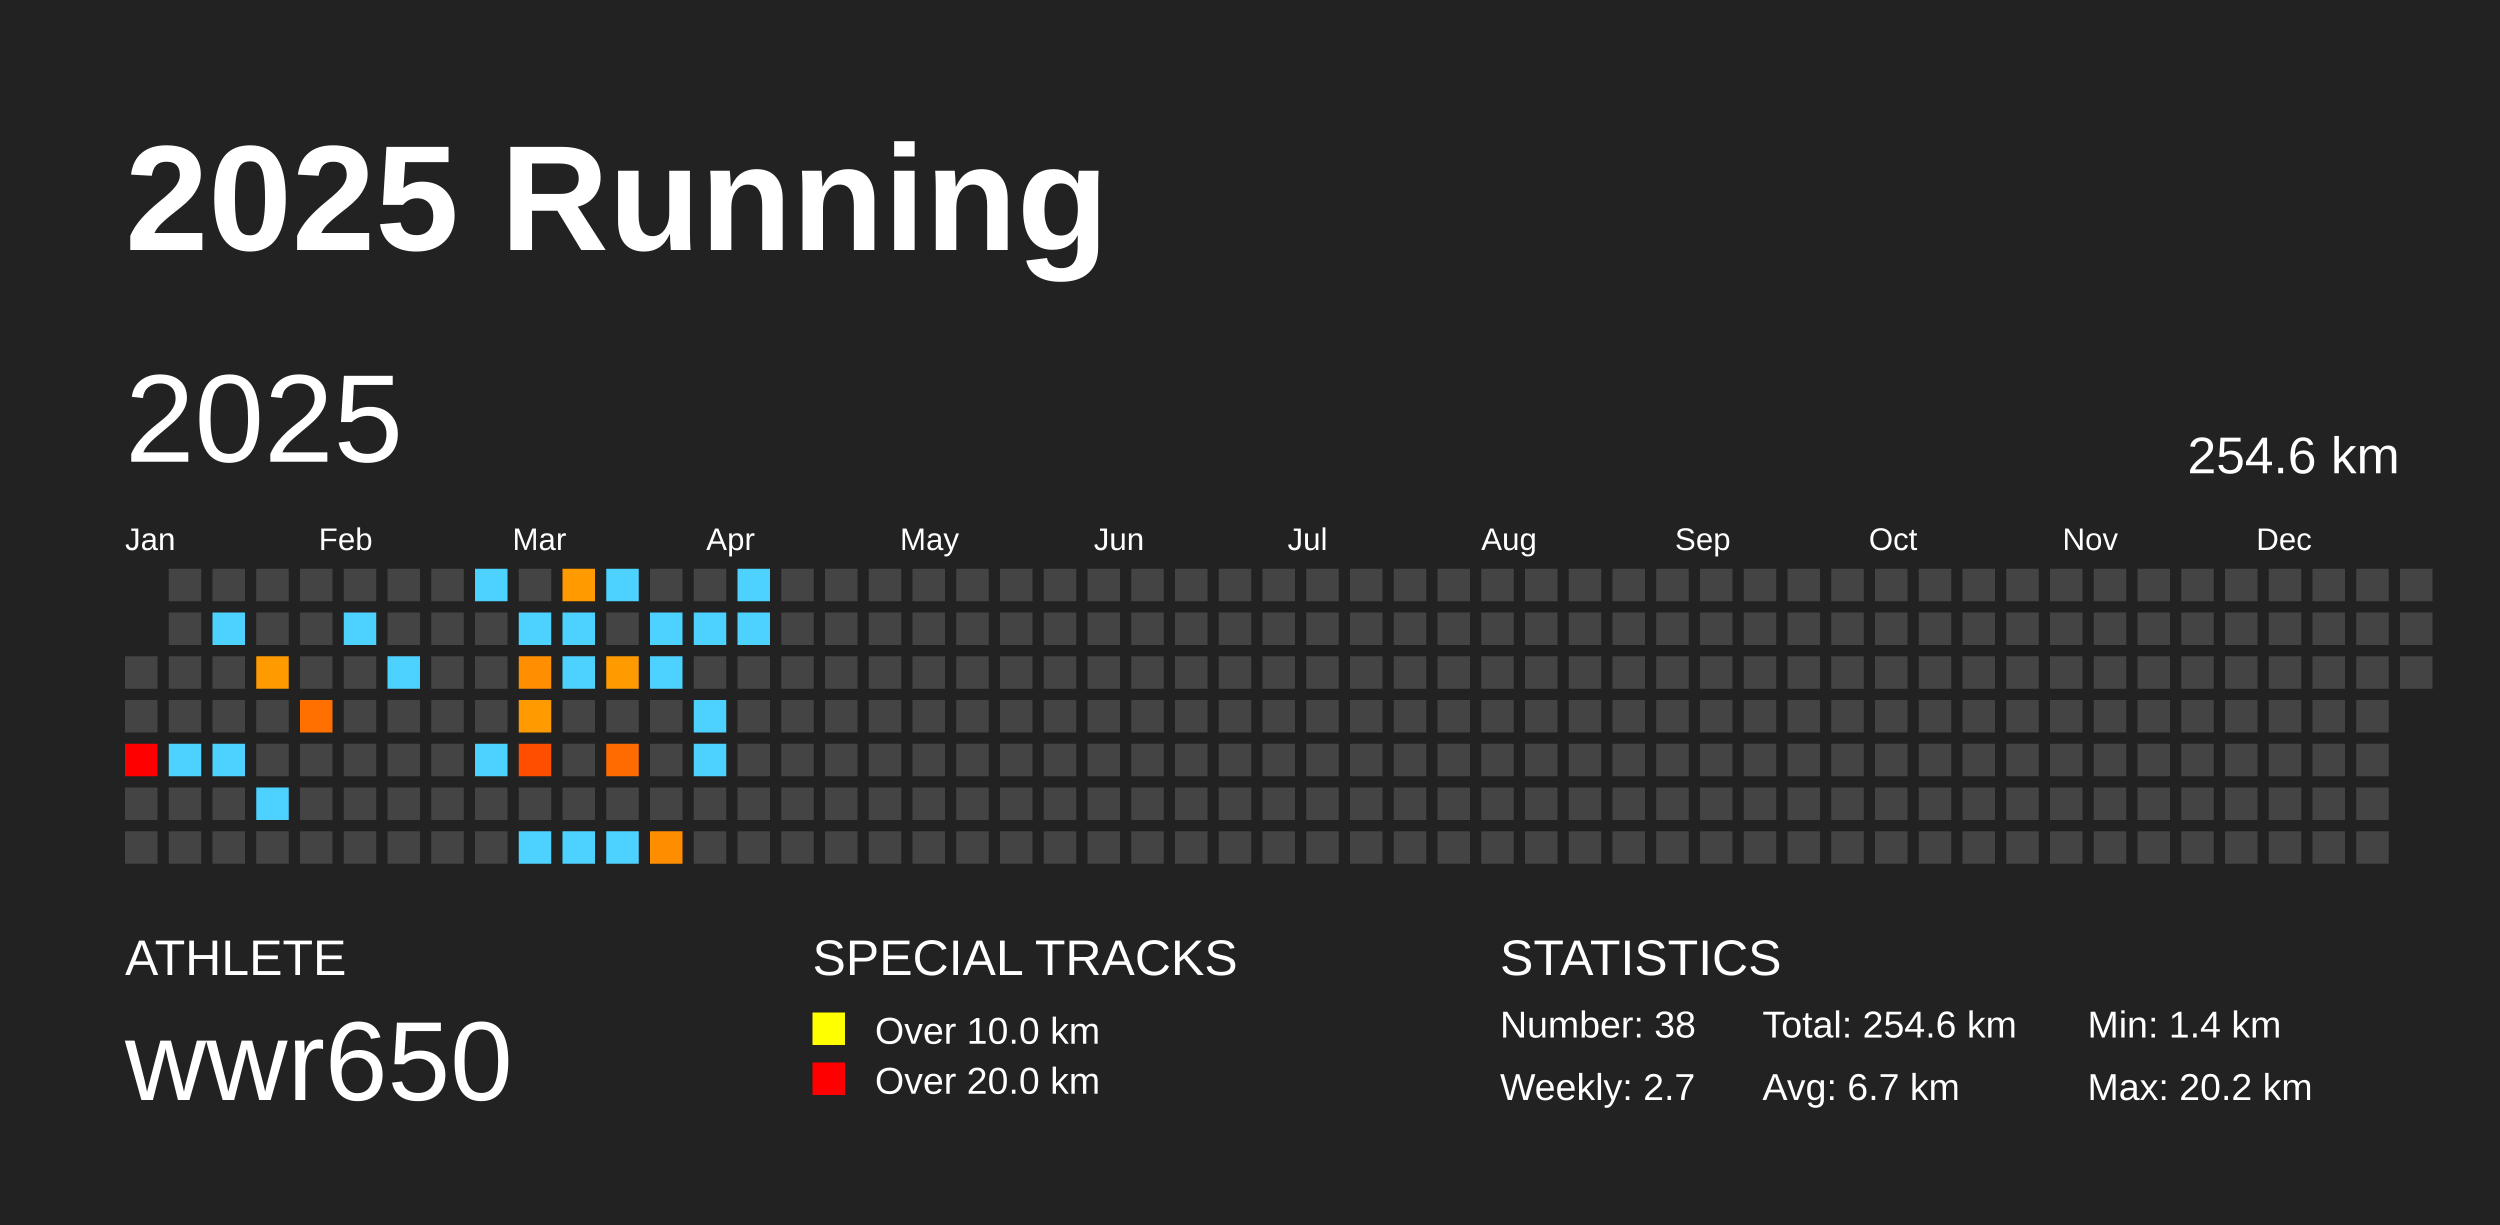
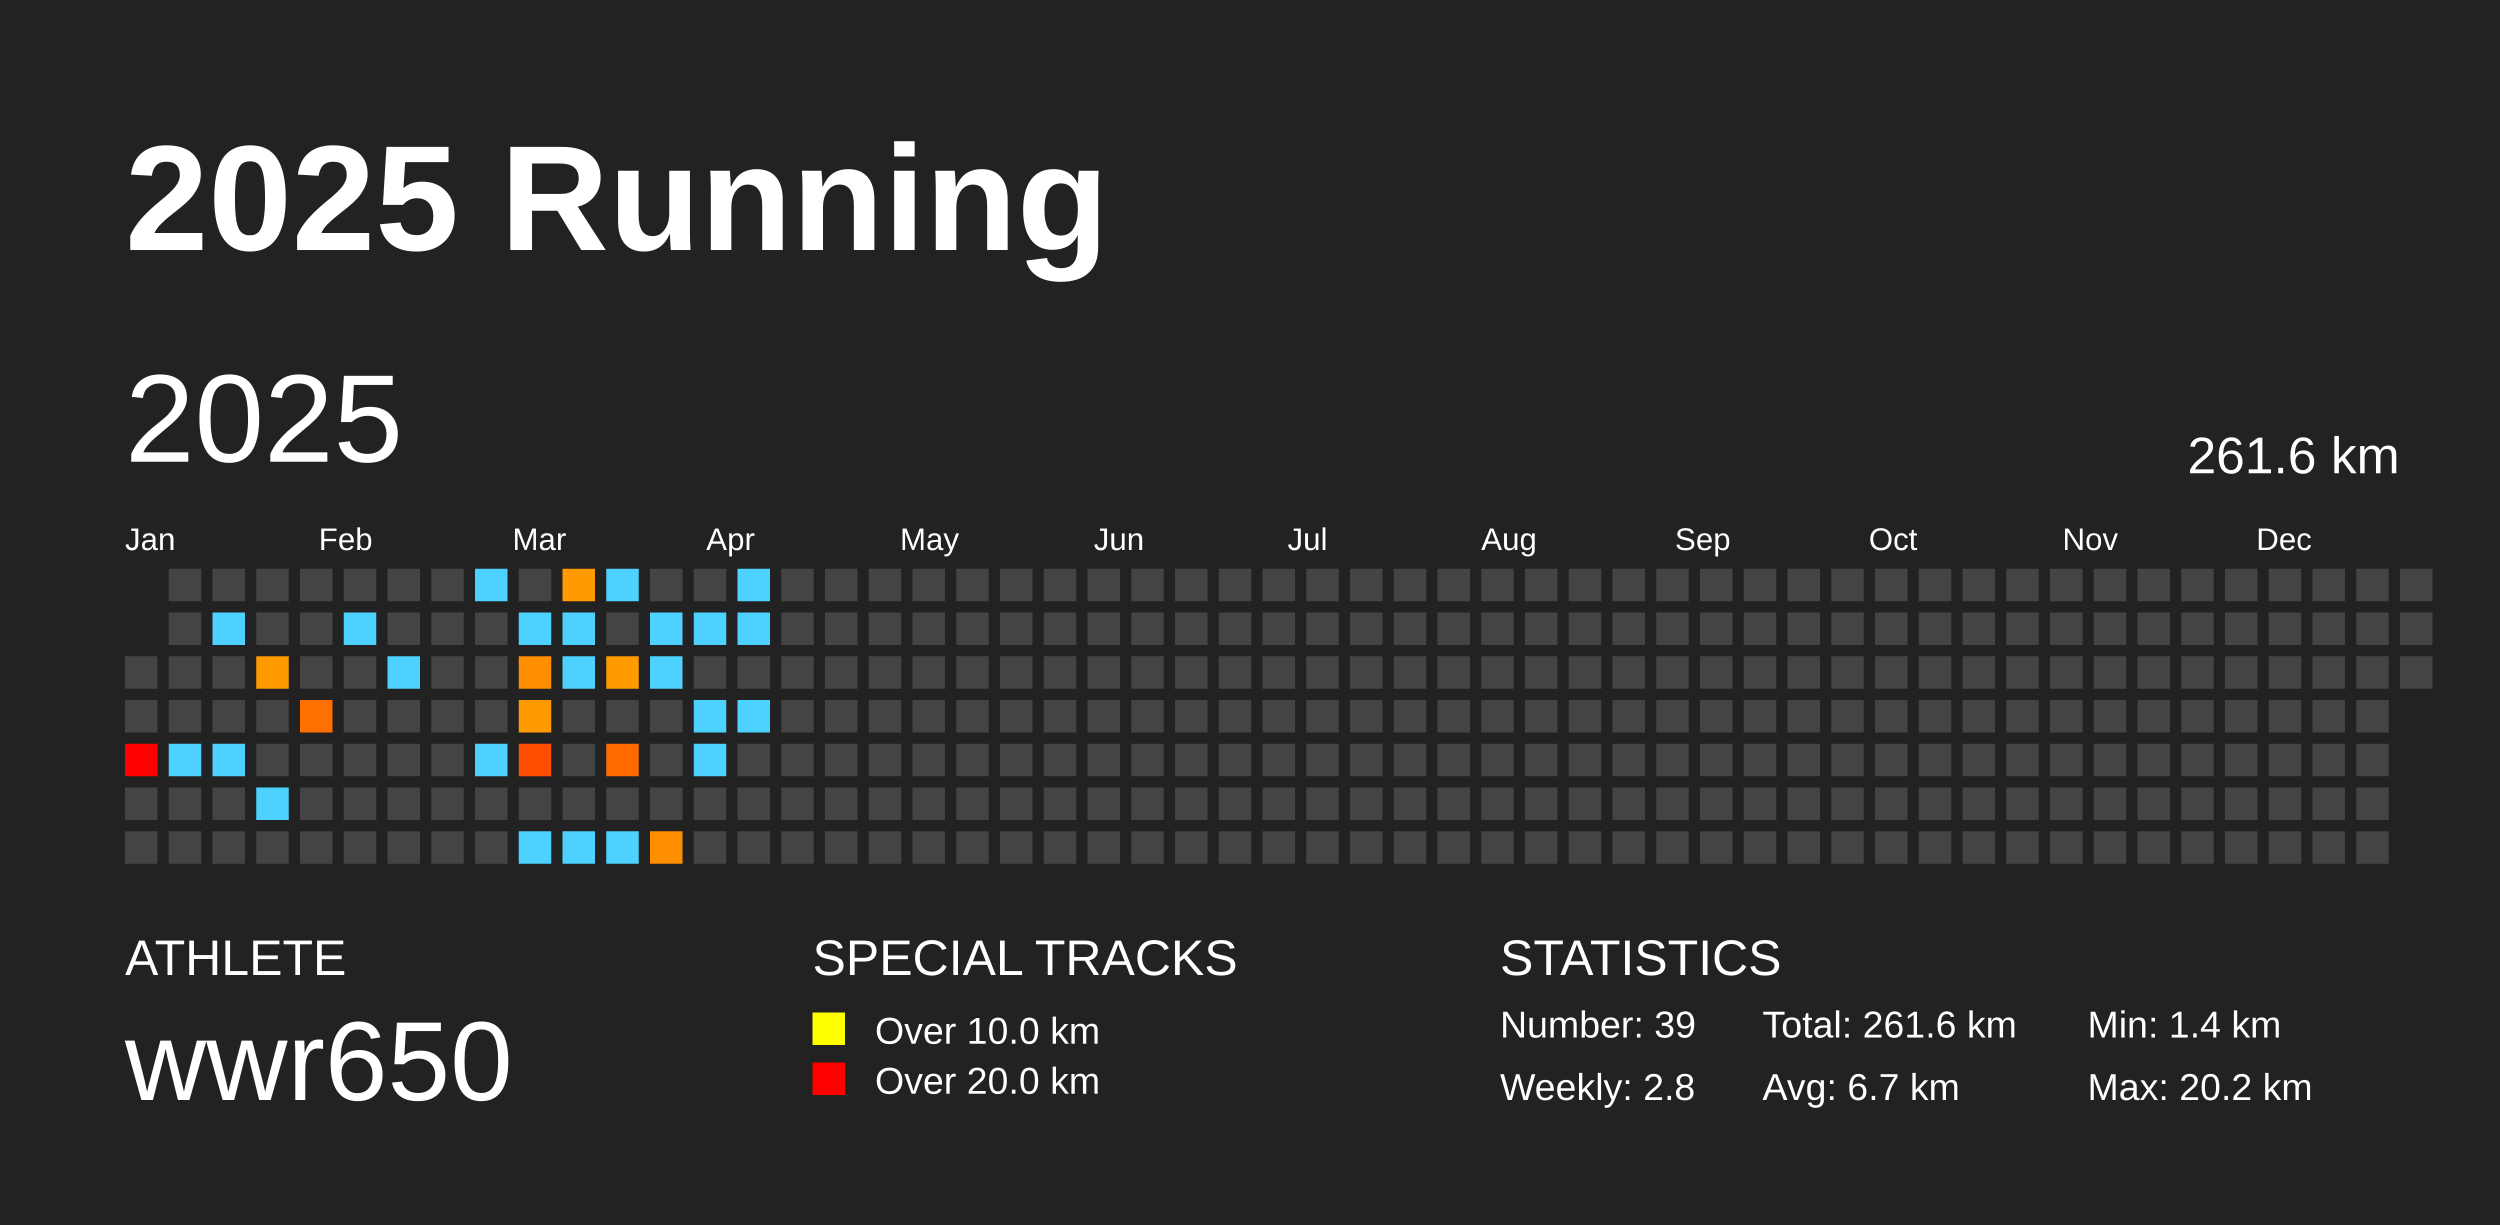
<svg xmlns="http://www.w3.org/2000/svg" baseProfile="full" height="98mm" version="1.1" viewBox="0,0,200,98" width="200mm">
  <defs />
  <rect fill="#222222" height="98" width="200" x="0" y="0" />
  <text fill="#FFFFFF" style="font-size:12px; font-family:Arial; font-weight:bold;" x="10" y="20">2025 Running</text>
  <text fill="#FFFFFF" style="font-size:4px; font-family:Arial" x="10" y="78">ATHLETE</text>
  <text fill="#FFFFFF" style="font-size:9px; font-family:Arial" x="10" y="88">wwr650</text>
  <text fill="#FFFFFF" style="font-size:4px; font-family:Arial" x="65" y="78">SPECIAL TRACKS</text>
  <rect fill="yellow" height="2.6" width="2.6" x="65" y="81" />
  <text fill="#FFFFFF" style="font-size:3px; font-family:Arial" x="70" y="83.5">Over 10.0 km</text>
  <rect fill="red" height="2.6" width="2.6" x="65" y="85" />
  <text fill="#FFFFFF" style="font-size:3px; font-family:Arial" x="70" y="87.5">Over 20.0 km</text>
  <text fill="#FFFFFF" style="font-size:4px; font-family:Arial" x="120" y="78">STATISTICS</text>
-   <text fill="#FFFFFF" style="font-size:3px; font-family:Arial" x="120" y="83">Number: 38</text>
-   <text fill="#FFFFFF" style="font-size:3px; font-family:Arial" x="120" y="88">Weekly: 2.7</text>
-   <text fill="#FFFFFF" style="font-size:3px; font-family:Arial" x="141" y="83">Total: 254.6 km</text>
+   <text fill="#FFFFFF" style="font-size:3px; font-family:Arial" x="120" y="83">Number: 39</text>
+   <text fill="#FFFFFF" style="font-size:3px; font-family:Arial" x="120" y="88">Weekly: 2.8</text>
+   <text fill="#FFFFFF" style="font-size:3px; font-family:Arial" x="141" y="83">Total: 261.6 km</text>
  <text fill="#FFFFFF" style="font-size:3px; font-family:Arial" x="141" y="88">Avg: 6.7 km</text>
  <text fill="#FFFFFF" style="font-size:3px; font-family:Arial" x="167" y="83">Min: 1.4 km</text>
  <text fill="#FFFFFF" style="font-size:3px; font-family:Arial" x="167" y="88">Max: 20.2 km</text>
  <text dominant-baseline="hanging" fill="#FFFFFF" style="font-size:10.0px; font-family:Arial;" x="10" y="30">2025</text>
-   <text dominant-baseline="hanging" fill="#FFFFFF" style="font-size:4.125px; font-family:Arial;" x="175" y="35">254.6 km</text>
+   <text dominant-baseline="hanging" fill="#FFFFFF" style="font-size:4.125px; font-family:Arial;" x="175" y="35">261.6 km</text>
  <text fill="#FFFFFF" style="font-size:2.5px; font-family:Arial" x="10.0" y="44">Jan</text>
  <text fill="#FFFFFF" style="font-size:2.5px; font-family:Arial" x="25.5" y="44">Feb</text>
  <text fill="#FFFFFF" style="font-size:2.5px; font-family:Arial" x="41.0" y="44">Mar</text>
  <text fill="#FFFFFF" style="font-size:2.5px; font-family:Arial" x="56.5" y="44">Apr</text>
  <text fill="#FFFFFF" style="font-size:2.5px; font-family:Arial" x="72.0" y="44">May</text>
  <text fill="#FFFFFF" style="font-size:2.5px; font-family:Arial" x="87.5" y="44">Jun</text>
  <text fill="#FFFFFF" style="font-size:2.5px; font-family:Arial" x="103.0" y="44">Jul</text>
  <text fill="#FFFFFF" style="font-size:2.5px; font-family:Arial" x="118.5" y="44">Aug</text>
  <text fill="#FFFFFF" style="font-size:2.5px; font-family:Arial" x="134.0" y="44">Sep</text>
  <text fill="#FFFFFF" style="font-size:2.5px; font-family:Arial" x="149.5" y="44">Oct</text>
  <text fill="#FFFFFF" style="font-size:2.5px; font-family:Arial" x="165.0" y="44">Nov</text>
  <text fill="#FFFFFF" style="font-size:2.5px; font-family:Arial" x="180.5" y="44">Dec</text>
  <rect fill="#444444" height="2.6" width="2.6" x="10.0" y="52.5" />
  <rect fill="#444444" height="2.6" width="2.6" x="10.0" y="56.0" />
  <rect fill="red" height="2.6" width="2.6" x="10.0" y="59.5" />
  <rect fill="#444444" height="2.6" width="2.6" x="10.0" y="63.0" />
  <rect fill="#444444" height="2.6" width="2.6" x="10.0" y="66.5" />
  <rect fill="#444444" height="2.6" width="2.6" x="13.5" y="45.5" />
  <rect fill="#444444" height="2.6" width="2.6" x="13.5" y="49.0" />
  <rect fill="#444444" height="2.6" width="2.6" x="13.5" y="52.5" />
  <rect fill="#444444" height="2.6" width="2.6" x="13.5" y="56.0" />
  <rect fill="#4dd2ff" height="2.6" width="2.6" x="13.5" y="59.5" />
  <rect fill="#444444" height="2.6" width="2.6" x="13.5" y="63.0" />
  <rect fill="#444444" height="2.6" width="2.6" x="13.5" y="66.5" />
  <rect fill="#444444" height="2.6" width="2.6" x="17.0" y="45.5" />
  <rect fill="#4dd2ff" height="2.6" width="2.6" x="17.0" y="49.0" />
  <rect fill="#444444" height="2.6" width="2.6" x="17.0" y="52.5" />
  <rect fill="#444444" height="2.6" width="2.6" x="17.0" y="56.0" />
  <rect fill="#4dd2ff" height="2.6" width="2.6" x="17.0" y="59.5" />
  <rect fill="#444444" height="2.6" width="2.6" x="17.0" y="63.0" />
  <rect fill="#444444" height="2.6" width="2.6" x="17.0" y="66.5" />
  <rect fill="#444444" height="2.6" width="2.6" x="20.5" y="45.5" />
  <rect fill="#444444" height="2.6" width="2.6" x="20.5" y="49.0" />
  <rect fill="#ff9a00" height="2.6" width="2.6" x="20.5" y="52.5" />
  <rect fill="#444444" height="2.6" width="2.6" x="20.5" y="56.0" />
  <rect fill="#444444" height="2.6" width="2.6" x="20.5" y="59.5" />
  <rect fill="#4dd2ff" height="2.6" width="2.6" x="20.5" y="63.0" />
  <rect fill="#444444" height="2.6" width="2.6" x="20.5" y="66.5" />
  <rect fill="#444444" height="2.6" width="2.6" x="24.0" y="45.5" />
  <rect fill="#444444" height="2.6" width="2.6" x="24.0" y="49.0" />
  <rect fill="#444444" height="2.6" width="2.6" x="24.0" y="52.5" />
  <rect fill="#ff7000" height="2.6" width="2.6" x="24.0" y="56.0" />
  <rect fill="#444444" height="2.6" width="2.6" x="24.0" y="59.5" />
  <rect fill="#444444" height="2.6" width="2.6" x="24.0" y="63.0" />
  <rect fill="#444444" height="2.6" width="2.6" x="24.0" y="66.5" />
  <rect fill="#444444" height="2.6" width="2.6" x="27.5" y="45.5" />
  <rect fill="#4dd2ff" height="2.6" width="2.6" x="27.5" y="49.0" />
  <rect fill="#444444" height="2.6" width="2.6" x="27.5" y="52.5" />
  <rect fill="#444444" height="2.6" width="2.6" x="27.5" y="56.0" />
  <rect fill="#444444" height="2.6" width="2.6" x="27.5" y="59.5" />
  <rect fill="#444444" height="2.6" width="2.6" x="27.5" y="63.0" />
  <rect fill="#444444" height="2.6" width="2.6" x="27.5" y="66.5" />
  <rect fill="#444444" height="2.6" width="2.6" x="31.0" y="45.5" />
  <rect fill="#444444" height="2.6" width="2.6" x="31.0" y="49.0" />
  <rect fill="#4dd2ff" height="2.6" width="2.6" x="31.0" y="52.5" />
  <rect fill="#444444" height="2.6" width="2.6" x="31.0" y="56.0" />
  <rect fill="#444444" height="2.6" width="2.6" x="31.0" y="59.5" />
  <rect fill="#444444" height="2.6" width="2.6" x="31.0" y="63.0" />
  <rect fill="#444444" height="2.6" width="2.6" x="31.0" y="66.5" />
  <rect fill="#444444" height="2.6" width="2.6" x="34.5" y="45.5" />
  <rect fill="#444444" height="2.6" width="2.6" x="34.5" y="49.0" />
  <rect fill="#444444" height="2.6" width="2.6" x="34.5" y="52.5" />
  <rect fill="#444444" height="2.6" width="2.6" x="34.5" y="56.0" />
  <rect fill="#444444" height="2.6" width="2.6" x="34.5" y="59.5" />
  <rect fill="#444444" height="2.6" width="2.6" x="34.5" y="63.0" />
  <rect fill="#444444" height="2.6" width="2.6" x="34.5" y="66.5" />
  <rect fill="#4dd2ff" height="2.6" width="2.6" x="38.0" y="45.5" />
  <rect fill="#444444" height="2.6" width="2.6" x="38.0" y="49.0" />
  <rect fill="#444444" height="2.6" width="2.6" x="38.0" y="52.5" />
  <rect fill="#444444" height="2.6" width="2.6" x="38.0" y="56.0" />
  <rect fill="#4dd2ff" height="2.6" width="2.6" x="38.0" y="59.5" />
  <rect fill="#444444" height="2.6" width="2.6" x="38.0" y="63.0" />
  <rect fill="#444444" height="2.6" width="2.6" x="38.0" y="66.5" />
  <rect fill="#444444" height="2.6" width="2.6" x="41.5" y="45.5" />
  <rect fill="#4dd2ff" height="2.6" width="2.6" x="41.5" y="49.0" />
  <rect fill="#ff8e00" height="2.6" width="2.6" x="41.5" y="52.5" />
  <rect fill="#ff9b00" height="2.6" width="2.6" x="41.5" y="56.0" />
  <rect fill="#ff4e00" height="2.6" width="2.6" x="41.5" y="59.5" />
  <rect fill="#444444" height="2.6" width="2.6" x="41.5" y="63.0" />
  <rect fill="#4dd2ff" height="2.6" width="2.6" x="41.5" y="66.5" />
  <rect fill="#ff9a00" height="2.6" width="2.6" x="45.0" y="45.5" />
  <rect fill="#4dd2ff" height="2.6" width="2.6" x="45.0" y="49.0" />
  <rect fill="#4dd2ff" height="2.6" width="2.6" x="45.0" y="52.5" />
  <rect fill="#444444" height="2.6" width="2.6" x="45.0" y="56.0" />
  <rect fill="#444444" height="2.6" width="2.6" x="45.0" y="59.5" />
  <rect fill="#444444" height="2.6" width="2.6" x="45.0" y="63.0" />
  <rect fill="#4dd2ff" height="2.6" width="2.6" x="45.0" y="66.5" />
  <rect fill="#4dd2ff" height="2.6" width="2.6" x="48.5" y="45.5" />
  <rect fill="#444444" height="2.6" width="2.6" x="48.5" y="49.0" />
  <rect fill="#ff9b00" height="2.6" width="2.6" x="48.5" y="52.5" />
  <rect fill="#444444" height="2.6" width="2.6" x="48.5" y="56.0" />
  <rect fill="#ff6b00" height="2.6" width="2.6" x="48.5" y="59.5" />
  <rect fill="#444444" height="2.6" width="2.6" x="48.5" y="63.0" />
  <rect fill="#4dd2ff" height="2.6" width="2.6" x="48.5" y="66.5" />
  <rect fill="#444444" height="2.6" width="2.6" x="52.0" y="45.5" />
  <rect fill="#4dd2ff" height="2.6" width="2.6" x="52.0" y="49.0" />
  <rect fill="#4dd2ff" height="2.6" width="2.6" x="52.0" y="52.5" />
  <rect fill="#444444" height="2.6" width="2.6" x="52.0" y="56.0" />
  <rect fill="#444444" height="2.6" width="2.6" x="52.0" y="59.5" />
  <rect fill="#444444" height="2.6" width="2.6" x="52.0" y="63.0" />
  <rect fill="#ff8d00" height="2.6" width="2.6" x="52.0" y="66.5" />
  <rect fill="#444444" height="2.6" width="2.6" x="55.5" y="45.5" />
  <rect fill="#4dd2ff" height="2.6" width="2.6" x="55.5" y="49.0" />
  <rect fill="#444444" height="2.6" width="2.6" x="55.5" y="52.5" />
  <rect fill="#4dd2ff" height="2.6" width="2.6" x="55.5" y="56.0" />
  <rect fill="#4dd2ff" height="2.6" width="2.6" x="55.5" y="59.5" />
  <rect fill="#444444" height="2.6" width="2.6" x="55.5" y="63.0" />
  <rect fill="#444444" height="2.6" width="2.6" x="55.5" y="66.5" />
  <rect fill="#4dd2ff" height="2.6" width="2.6" x="59.0" y="45.5" />
  <rect fill="#4dd2ff" height="2.6" width="2.6" x="59.0" y="49.0" />
  <rect fill="#444444" height="2.6" width="2.6" x="59.0" y="52.5" />
-   <rect fill="#444444" height="2.6" width="2.6" x="59.0" y="56.0" />
+   <rect fill="#4dd2ff" height="2.6" width="2.6" x="59.0" y="56.0" />
  <rect fill="#444444" height="2.6" width="2.6" x="59.0" y="59.5" />
  <rect fill="#444444" height="2.6" width="2.6" x="59.0" y="63.0" />
  <rect fill="#444444" height="2.6" width="2.6" x="59.0" y="66.5" />
  <rect fill="#444444" height="2.6" width="2.6" x="62.5" y="45.5" />
  <rect fill="#444444" height="2.6" width="2.6" x="62.5" y="49.0" />
  <rect fill="#444444" height="2.6" width="2.6" x="62.5" y="52.5" />
  <rect fill="#444444" height="2.6" width="2.6" x="62.5" y="56.0" />
  <rect fill="#444444" height="2.6" width="2.6" x="62.5" y="59.5" />
  <rect fill="#444444" height="2.6" width="2.6" x="62.5" y="63.0" />
  <rect fill="#444444" height="2.6" width="2.6" x="62.5" y="66.5" />
  <rect fill="#444444" height="2.6" width="2.6" x="66.0" y="45.5" />
  <rect fill="#444444" height="2.6" width="2.6" x="66.0" y="49.0" />
  <rect fill="#444444" height="2.6" width="2.6" x="66.0" y="52.5" />
  <rect fill="#444444" height="2.6" width="2.6" x="66.0" y="56.0" />
  <rect fill="#444444" height="2.6" width="2.6" x="66.0" y="59.5" />
  <rect fill="#444444" height="2.6" width="2.6" x="66.0" y="63.0" />
  <rect fill="#444444" height="2.6" width="2.6" x="66.0" y="66.5" />
  <rect fill="#444444" height="2.6" width="2.6" x="69.5" y="45.5" />
  <rect fill="#444444" height="2.6" width="2.6" x="69.5" y="49.0" />
  <rect fill="#444444" height="2.6" width="2.6" x="69.5" y="52.5" />
  <rect fill="#444444" height="2.6" width="2.6" x="69.5" y="56.0" />
  <rect fill="#444444" height="2.6" width="2.6" x="69.5" y="59.5" />
  <rect fill="#444444" height="2.6" width="2.6" x="69.5" y="63.0" />
  <rect fill="#444444" height="2.6" width="2.6" x="69.5" y="66.5" />
  <rect fill="#444444" height="2.6" width="2.6" x="73.0" y="45.5" />
  <rect fill="#444444" height="2.6" width="2.6" x="73.0" y="49.0" />
  <rect fill="#444444" height="2.6" width="2.6" x="73.0" y="52.5" />
  <rect fill="#444444" height="2.6" width="2.6" x="73.0" y="56.0" />
  <rect fill="#444444" height="2.6" width="2.6" x="73.0" y="59.5" />
  <rect fill="#444444" height="2.6" width="2.6" x="73.0" y="63.0" />
  <rect fill="#444444" height="2.6" width="2.6" x="73.0" y="66.5" />
  <rect fill="#444444" height="2.6" width="2.6" x="76.5" y="45.5" />
  <rect fill="#444444" height="2.6" width="2.6" x="76.5" y="49.0" />
  <rect fill="#444444" height="2.6" width="2.6" x="76.5" y="52.5" />
  <rect fill="#444444" height="2.6" width="2.6" x="76.5" y="56.0" />
  <rect fill="#444444" height="2.6" width="2.6" x="76.5" y="59.5" />
  <rect fill="#444444" height="2.6" width="2.6" x="76.5" y="63.0" />
  <rect fill="#444444" height="2.6" width="2.6" x="76.5" y="66.5" />
  <rect fill="#444444" height="2.6" width="2.6" x="80.0" y="45.5" />
  <rect fill="#444444" height="2.6" width="2.6" x="80.0" y="49.0" />
  <rect fill="#444444" height="2.6" width="2.6" x="80.0" y="52.5" />
  <rect fill="#444444" height="2.6" width="2.6" x="80.0" y="56.0" />
  <rect fill="#444444" height="2.6" width="2.6" x="80.0" y="59.5" />
  <rect fill="#444444" height="2.6" width="2.6" x="80.0" y="63.0" />
  <rect fill="#444444" height="2.6" width="2.6" x="80.0" y="66.5" />
  <rect fill="#444444" height="2.6" width="2.6" x="83.5" y="45.5" />
  <rect fill="#444444" height="2.6" width="2.6" x="83.5" y="49.0" />
  <rect fill="#444444" height="2.6" width="2.6" x="83.5" y="52.5" />
  <rect fill="#444444" height="2.6" width="2.6" x="83.5" y="56.0" />
  <rect fill="#444444" height="2.6" width="2.6" x="83.5" y="59.5" />
  <rect fill="#444444" height="2.6" width="2.6" x="83.5" y="63.0" />
  <rect fill="#444444" height="2.6" width="2.6" x="83.5" y="66.5" />
  <rect fill="#444444" height="2.6" width="2.6" x="87.0" y="45.5" />
  <rect fill="#444444" height="2.6" width="2.6" x="87.0" y="49.0" />
  <rect fill="#444444" height="2.6" width="2.6" x="87.0" y="52.5" />
  <rect fill="#444444" height="2.6" width="2.6" x="87.0" y="56.0" />
  <rect fill="#444444" height="2.6" width="2.6" x="87.0" y="59.5" />
  <rect fill="#444444" height="2.6" width="2.6" x="87.0" y="63.0" />
  <rect fill="#444444" height="2.6" width="2.6" x="87.0" y="66.5" />
  <rect fill="#444444" height="2.6" width="2.6" x="90.5" y="45.5" />
  <rect fill="#444444" height="2.6" width="2.6" x="90.5" y="49.0" />
  <rect fill="#444444" height="2.6" width="2.6" x="90.5" y="52.5" />
  <rect fill="#444444" height="2.6" width="2.6" x="90.5" y="56.0" />
  <rect fill="#444444" height="2.6" width="2.6" x="90.5" y="59.5" />
  <rect fill="#444444" height="2.6" width="2.6" x="90.5" y="63.0" />
  <rect fill="#444444" height="2.6" width="2.6" x="90.5" y="66.5" />
  <rect fill="#444444" height="2.6" width="2.6" x="94.0" y="45.5" />
  <rect fill="#444444" height="2.6" width="2.6" x="94.0" y="49.0" />
  <rect fill="#444444" height="2.6" width="2.6" x="94.0" y="52.5" />
  <rect fill="#444444" height="2.6" width="2.6" x="94.0" y="56.0" />
  <rect fill="#444444" height="2.6" width="2.6" x="94.0" y="59.5" />
  <rect fill="#444444" height="2.6" width="2.6" x="94.0" y="63.0" />
  <rect fill="#444444" height="2.6" width="2.6" x="94.0" y="66.5" />
  <rect fill="#444444" height="2.6" width="2.6" x="97.5" y="45.5" />
  <rect fill="#444444" height="2.6" width="2.6" x="97.5" y="49.0" />
  <rect fill="#444444" height="2.6" width="2.6" x="97.5" y="52.5" />
  <rect fill="#444444" height="2.6" width="2.6" x="97.5" y="56.0" />
  <rect fill="#444444" height="2.6" width="2.6" x="97.5" y="59.5" />
  <rect fill="#444444" height="2.6" width="2.6" x="97.5" y="63.0" />
  <rect fill="#444444" height="2.6" width="2.6" x="97.5" y="66.5" />
  <rect fill="#444444" height="2.6" width="2.6" x="101.0" y="45.5" />
  <rect fill="#444444" height="2.6" width="2.6" x="101.0" y="49.0" />
  <rect fill="#444444" height="2.6" width="2.6" x="101.0" y="52.5" />
  <rect fill="#444444" height="2.6" width="2.6" x="101.0" y="56.0" />
  <rect fill="#444444" height="2.6" width="2.6" x="101.0" y="59.5" />
  <rect fill="#444444" height="2.6" width="2.6" x="101.0" y="63.0" />
  <rect fill="#444444" height="2.6" width="2.6" x="101.0" y="66.5" />
  <rect fill="#444444" height="2.6" width="2.6" x="104.5" y="45.5" />
  <rect fill="#444444" height="2.6" width="2.6" x="104.5" y="49.0" />
  <rect fill="#444444" height="2.6" width="2.6" x="104.5" y="52.5" />
  <rect fill="#444444" height="2.6" width="2.6" x="104.5" y="56.0" />
  <rect fill="#444444" height="2.6" width="2.6" x="104.5" y="59.5" />
  <rect fill="#444444" height="2.6" width="2.6" x="104.5" y="63.0" />
  <rect fill="#444444" height="2.6" width="2.6" x="104.5" y="66.5" />
  <rect fill="#444444" height="2.6" width="2.6" x="108.0" y="45.5" />
  <rect fill="#444444" height="2.6" width="2.6" x="108.0" y="49.0" />
  <rect fill="#444444" height="2.6" width="2.6" x="108.0" y="52.5" />
  <rect fill="#444444" height="2.6" width="2.6" x="108.0" y="56.0" />
  <rect fill="#444444" height="2.6" width="2.6" x="108.0" y="59.5" />
  <rect fill="#444444" height="2.6" width="2.6" x="108.0" y="63.0" />
  <rect fill="#444444" height="2.6" width="2.6" x="108.0" y="66.5" />
  <rect fill="#444444" height="2.6" width="2.6" x="111.5" y="45.5" />
  <rect fill="#444444" height="2.6" width="2.6" x="111.5" y="49.0" />
  <rect fill="#444444" height="2.6" width="2.6" x="111.5" y="52.5" />
  <rect fill="#444444" height="2.6" width="2.6" x="111.5" y="56.0" />
  <rect fill="#444444" height="2.6" width="2.6" x="111.5" y="59.5" />
  <rect fill="#444444" height="2.6" width="2.6" x="111.5" y="63.0" />
  <rect fill="#444444" height="2.6" width="2.6" x="111.5" y="66.5" />
  <rect fill="#444444" height="2.6" width="2.6" x="115.0" y="45.5" />
  <rect fill="#444444" height="2.6" width="2.6" x="115.0" y="49.0" />
  <rect fill="#444444" height="2.6" width="2.6" x="115.0" y="52.5" />
  <rect fill="#444444" height="2.6" width="2.6" x="115.0" y="56.0" />
  <rect fill="#444444" height="2.6" width="2.6" x="115.0" y="59.5" />
  <rect fill="#444444" height="2.6" width="2.6" x="115.0" y="63.0" />
  <rect fill="#444444" height="2.6" width="2.6" x="115.0" y="66.5" />
  <rect fill="#444444" height="2.6" width="2.6" x="118.5" y="45.5" />
  <rect fill="#444444" height="2.6" width="2.6" x="118.5" y="49.0" />
  <rect fill="#444444" height="2.6" width="2.6" x="118.5" y="52.5" />
  <rect fill="#444444" height="2.6" width="2.6" x="118.5" y="56.0" />
  <rect fill="#444444" height="2.6" width="2.6" x="118.5" y="59.5" />
  <rect fill="#444444" height="2.6" width="2.6" x="118.5" y="63.0" />
  <rect fill="#444444" height="2.6" width="2.6" x="118.5" y="66.5" />
  <rect fill="#444444" height="2.6" width="2.6" x="122.0" y="45.5" />
  <rect fill="#444444" height="2.6" width="2.6" x="122.0" y="49.0" />
  <rect fill="#444444" height="2.6" width="2.6" x="122.0" y="52.5" />
  <rect fill="#444444" height="2.6" width="2.6" x="122.0" y="56.0" />
  <rect fill="#444444" height="2.6" width="2.6" x="122.0" y="59.5" />
  <rect fill="#444444" height="2.6" width="2.6" x="122.0" y="63.0" />
  <rect fill="#444444" height="2.6" width="2.6" x="122.0" y="66.5" />
  <rect fill="#444444" height="2.6" width="2.6" x="125.5" y="45.5" />
  <rect fill="#444444" height="2.6" width="2.6" x="125.5" y="49.0" />
  <rect fill="#444444" height="2.6" width="2.6" x="125.5" y="52.5" />
  <rect fill="#444444" height="2.6" width="2.6" x="125.5" y="56.0" />
  <rect fill="#444444" height="2.6" width="2.6" x="125.5" y="59.5" />
  <rect fill="#444444" height="2.6" width="2.6" x="125.5" y="63.0" />
  <rect fill="#444444" height="2.6" width="2.6" x="125.5" y="66.5" />
  <rect fill="#444444" height="2.6" width="2.6" x="129.0" y="45.5" />
  <rect fill="#444444" height="2.6" width="2.6" x="129.0" y="49.0" />
  <rect fill="#444444" height="2.6" width="2.6" x="129.0" y="52.5" />
  <rect fill="#444444" height="2.6" width="2.6" x="129.0" y="56.0" />
  <rect fill="#444444" height="2.6" width="2.6" x="129.0" y="59.5" />
  <rect fill="#444444" height="2.6" width="2.6" x="129.0" y="63.0" />
  <rect fill="#444444" height="2.6" width="2.6" x="129.0" y="66.5" />
  <rect fill="#444444" height="2.6" width="2.6" x="132.5" y="45.5" />
  <rect fill="#444444" height="2.6" width="2.6" x="132.5" y="49.0" />
  <rect fill="#444444" height="2.6" width="2.6" x="132.5" y="52.5" />
  <rect fill="#444444" height="2.6" width="2.6" x="132.5" y="56.0" />
  <rect fill="#444444" height="2.6" width="2.6" x="132.5" y="59.5" />
  <rect fill="#444444" height="2.6" width="2.6" x="132.5" y="63.0" />
  <rect fill="#444444" height="2.6" width="2.6" x="132.5" y="66.5" />
  <rect fill="#444444" height="2.6" width="2.6" x="136.0" y="45.5" />
  <rect fill="#444444" height="2.6" width="2.6" x="136.0" y="49.0" />
  <rect fill="#444444" height="2.6" width="2.6" x="136.0" y="52.5" />
  <rect fill="#444444" height="2.6" width="2.6" x="136.0" y="56.0" />
  <rect fill="#444444" height="2.6" width="2.6" x="136.0" y="59.5" />
  <rect fill="#444444" height="2.6" width="2.6" x="136.0" y="63.0" />
  <rect fill="#444444" height="2.6" width="2.6" x="136.0" y="66.5" />
  <rect fill="#444444" height="2.6" width="2.6" x="139.5" y="45.5" />
  <rect fill="#444444" height="2.6" width="2.6" x="139.5" y="49.0" />
  <rect fill="#444444" height="2.6" width="2.6" x="139.5" y="52.5" />
  <rect fill="#444444" height="2.6" width="2.6" x="139.5" y="56.0" />
  <rect fill="#444444" height="2.6" width="2.6" x="139.5" y="59.5" />
  <rect fill="#444444" height="2.6" width="2.6" x="139.5" y="63.0" />
  <rect fill="#444444" height="2.6" width="2.6" x="139.5" y="66.5" />
  <rect fill="#444444" height="2.6" width="2.6" x="143.0" y="45.5" />
  <rect fill="#444444" height="2.6" width="2.6" x="143.0" y="49.0" />
  <rect fill="#444444" height="2.6" width="2.6" x="143.0" y="52.5" />
  <rect fill="#444444" height="2.6" width="2.6" x="143.0" y="56.0" />
  <rect fill="#444444" height="2.6" width="2.6" x="143.0" y="59.5" />
  <rect fill="#444444" height="2.6" width="2.6" x="143.0" y="63.0" />
  <rect fill="#444444" height="2.6" width="2.6" x="143.0" y="66.5" />
  <rect fill="#444444" height="2.6" width="2.6" x="146.5" y="45.5" />
  <rect fill="#444444" height="2.6" width="2.6" x="146.5" y="49.0" />
  <rect fill="#444444" height="2.6" width="2.6" x="146.5" y="52.5" />
  <rect fill="#444444" height="2.6" width="2.6" x="146.5" y="56.0" />
  <rect fill="#444444" height="2.6" width="2.6" x="146.5" y="59.5" />
  <rect fill="#444444" height="2.6" width="2.6" x="146.5" y="63.0" />
  <rect fill="#444444" height="2.6" width="2.6" x="146.5" y="66.5" />
  <rect fill="#444444" height="2.6" width="2.6" x="150.0" y="45.5" />
  <rect fill="#444444" height="2.6" width="2.6" x="150.0" y="49.0" />
  <rect fill="#444444" height="2.6" width="2.6" x="150.0" y="52.5" />
  <rect fill="#444444" height="2.6" width="2.6" x="150.0" y="56.0" />
  <rect fill="#444444" height="2.6" width="2.6" x="150.0" y="59.5" />
  <rect fill="#444444" height="2.6" width="2.6" x="150.0" y="63.0" />
  <rect fill="#444444" height="2.6" width="2.6" x="150.0" y="66.5" />
  <rect fill="#444444" height="2.6" width="2.6" x="153.5" y="45.5" />
  <rect fill="#444444" height="2.6" width="2.6" x="153.5" y="49.0" />
  <rect fill="#444444" height="2.6" width="2.6" x="153.5" y="52.5" />
  <rect fill="#444444" height="2.6" width="2.6" x="153.5" y="56.0" />
  <rect fill="#444444" height="2.6" width="2.6" x="153.5" y="59.5" />
  <rect fill="#444444" height="2.6" width="2.6" x="153.5" y="63.0" />
  <rect fill="#444444" height="2.6" width="2.6" x="153.5" y="66.5" />
  <rect fill="#444444" height="2.6" width="2.6" x="157.0" y="45.5" />
  <rect fill="#444444" height="2.6" width="2.6" x="157.0" y="49.0" />
  <rect fill="#444444" height="2.6" width="2.6" x="157.0" y="52.5" />
  <rect fill="#444444" height="2.6" width="2.6" x="157.0" y="56.0" />
  <rect fill="#444444" height="2.6" width="2.6" x="157.0" y="59.5" />
  <rect fill="#444444" height="2.6" width="2.6" x="157.0" y="63.0" />
  <rect fill="#444444" height="2.6" width="2.6" x="157.0" y="66.5" />
  <rect fill="#444444" height="2.6" width="2.6" x="160.5" y="45.5" />
  <rect fill="#444444" height="2.6" width="2.6" x="160.5" y="49.0" />
  <rect fill="#444444" height="2.6" width="2.6" x="160.5" y="52.5" />
  <rect fill="#444444" height="2.6" width="2.6" x="160.5" y="56.0" />
  <rect fill="#444444" height="2.6" width="2.6" x="160.5" y="59.5" />
  <rect fill="#444444" height="2.6" width="2.6" x="160.5" y="63.0" />
  <rect fill="#444444" height="2.6" width="2.6" x="160.5" y="66.5" />
  <rect fill="#444444" height="2.6" width="2.6" x="164.0" y="45.5" />
  <rect fill="#444444" height="2.6" width="2.6" x="164.0" y="49.0" />
  <rect fill="#444444" height="2.6" width="2.6" x="164.0" y="52.5" />
  <rect fill="#444444" height="2.6" width="2.6" x="164.0" y="56.0" />
  <rect fill="#444444" height="2.6" width="2.6" x="164.0" y="59.5" />
  <rect fill="#444444" height="2.6" width="2.6" x="164.0" y="63.0" />
  <rect fill="#444444" height="2.6" width="2.6" x="164.0" y="66.5" />
  <rect fill="#444444" height="2.6" width="2.6" x="167.5" y="45.5" />
  <rect fill="#444444" height="2.6" width="2.6" x="167.5" y="49.0" />
  <rect fill="#444444" height="2.6" width="2.6" x="167.5" y="52.5" />
  <rect fill="#444444" height="2.6" width="2.6" x="167.5" y="56.0" />
  <rect fill="#444444" height="2.6" width="2.6" x="167.5" y="59.5" />
  <rect fill="#444444" height="2.6" width="2.6" x="167.5" y="63.0" />
  <rect fill="#444444" height="2.6" width="2.6" x="167.5" y="66.5" />
  <rect fill="#444444" height="2.6" width="2.6" x="171.0" y="45.5" />
  <rect fill="#444444" height="2.6" width="2.6" x="171.0" y="49.0" />
  <rect fill="#444444" height="2.6" width="2.6" x="171.0" y="52.5" />
  <rect fill="#444444" height="2.6" width="2.6" x="171.0" y="56.0" />
  <rect fill="#444444" height="2.6" width="2.6" x="171.0" y="59.5" />
  <rect fill="#444444" height="2.6" width="2.6" x="171.0" y="63.0" />
  <rect fill="#444444" height="2.6" width="2.6" x="171.0" y="66.5" />
  <rect fill="#444444" height="2.6" width="2.6" x="174.5" y="45.5" />
  <rect fill="#444444" height="2.6" width="2.6" x="174.5" y="49.0" />
  <rect fill="#444444" height="2.6" width="2.6" x="174.5" y="52.5" />
  <rect fill="#444444" height="2.6" width="2.6" x="174.5" y="56.0" />
  <rect fill="#444444" height="2.6" width="2.6" x="174.5" y="59.5" />
  <rect fill="#444444" height="2.6" width="2.6" x="174.5" y="63.0" />
  <rect fill="#444444" height="2.6" width="2.6" x="174.5" y="66.5" />
  <rect fill="#444444" height="2.6" width="2.6" x="178.0" y="45.5" />
  <rect fill="#444444" height="2.6" width="2.6" x="178.0" y="49.0" />
  <rect fill="#444444" height="2.6" width="2.6" x="178.0" y="52.5" />
  <rect fill="#444444" height="2.6" width="2.6" x="178.0" y="56.0" />
  <rect fill="#444444" height="2.6" width="2.6" x="178.0" y="59.5" />
  <rect fill="#444444" height="2.6" width="2.6" x="178.0" y="63.0" />
  <rect fill="#444444" height="2.6" width="2.6" x="178.0" y="66.5" />
  <rect fill="#444444" height="2.6" width="2.6" x="181.5" y="45.5" />
  <rect fill="#444444" height="2.6" width="2.6" x="181.5" y="49.0" />
  <rect fill="#444444" height="2.6" width="2.6" x="181.5" y="52.5" />
  <rect fill="#444444" height="2.6" width="2.6" x="181.5" y="56.0" />
  <rect fill="#444444" height="2.6" width="2.6" x="181.5" y="59.5" />
  <rect fill="#444444" height="2.6" width="2.6" x="181.5" y="63.0" />
  <rect fill="#444444" height="2.6" width="2.6" x="181.5" y="66.5" />
  <rect fill="#444444" height="2.6" width="2.6" x="185.0" y="45.5" />
  <rect fill="#444444" height="2.6" width="2.6" x="185.0" y="49.0" />
  <rect fill="#444444" height="2.6" width="2.6" x="185.0" y="52.5" />
  <rect fill="#444444" height="2.6" width="2.6" x="185.0" y="56.0" />
  <rect fill="#444444" height="2.6" width="2.6" x="185.0" y="59.5" />
  <rect fill="#444444" height="2.6" width="2.6" x="185.0" y="63.0" />
  <rect fill="#444444" height="2.6" width="2.6" x="185.0" y="66.5" />
  <rect fill="#444444" height="2.6" width="2.6" x="188.5" y="45.5" />
  <rect fill="#444444" height="2.6" width="2.6" x="188.5" y="49.0" />
  <rect fill="#444444" height="2.6" width="2.6" x="188.5" y="52.5" />
  <rect fill="#444444" height="2.6" width="2.6" x="188.5" y="56.0" />
  <rect fill="#444444" height="2.6" width="2.6" x="188.5" y="59.5" />
  <rect fill="#444444" height="2.6" width="2.6" x="188.5" y="63.0" />
  <rect fill="#444444" height="2.6" width="2.6" x="188.5" y="66.5" />
  <rect fill="#444444" height="2.6" width="2.6" x="192.0" y="45.5" />
  <rect fill="#444444" height="2.6" width="2.6" x="192.0" y="49.0" />
  <rect fill="#444444" height="2.6" width="2.6" x="192.0" y="52.5" />
</svg>
